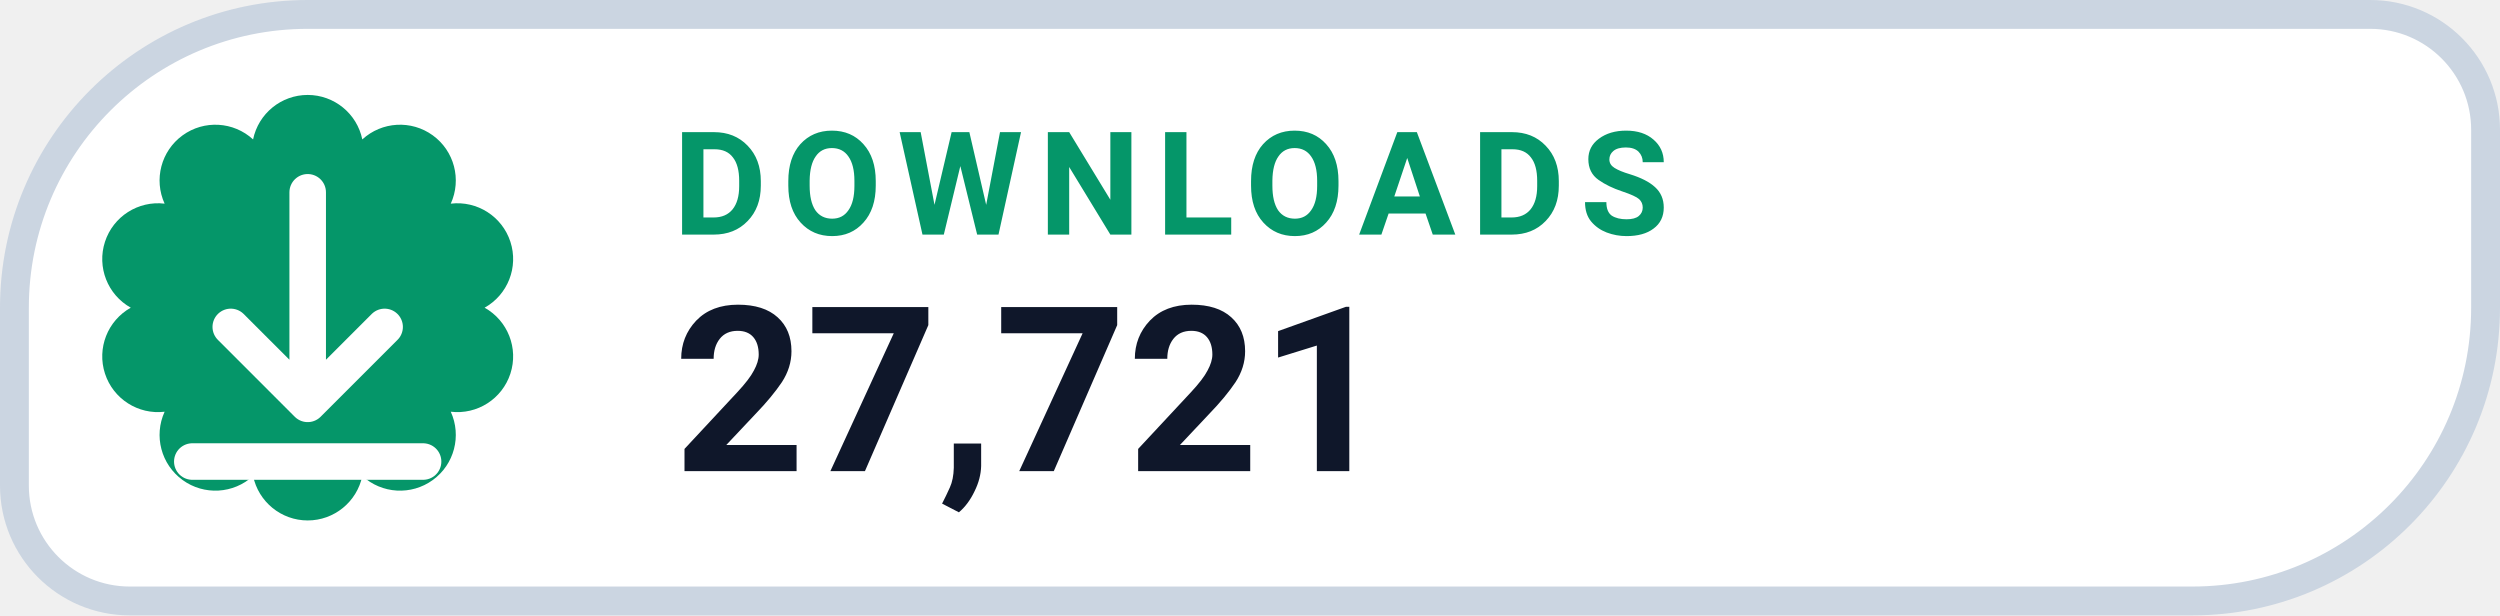
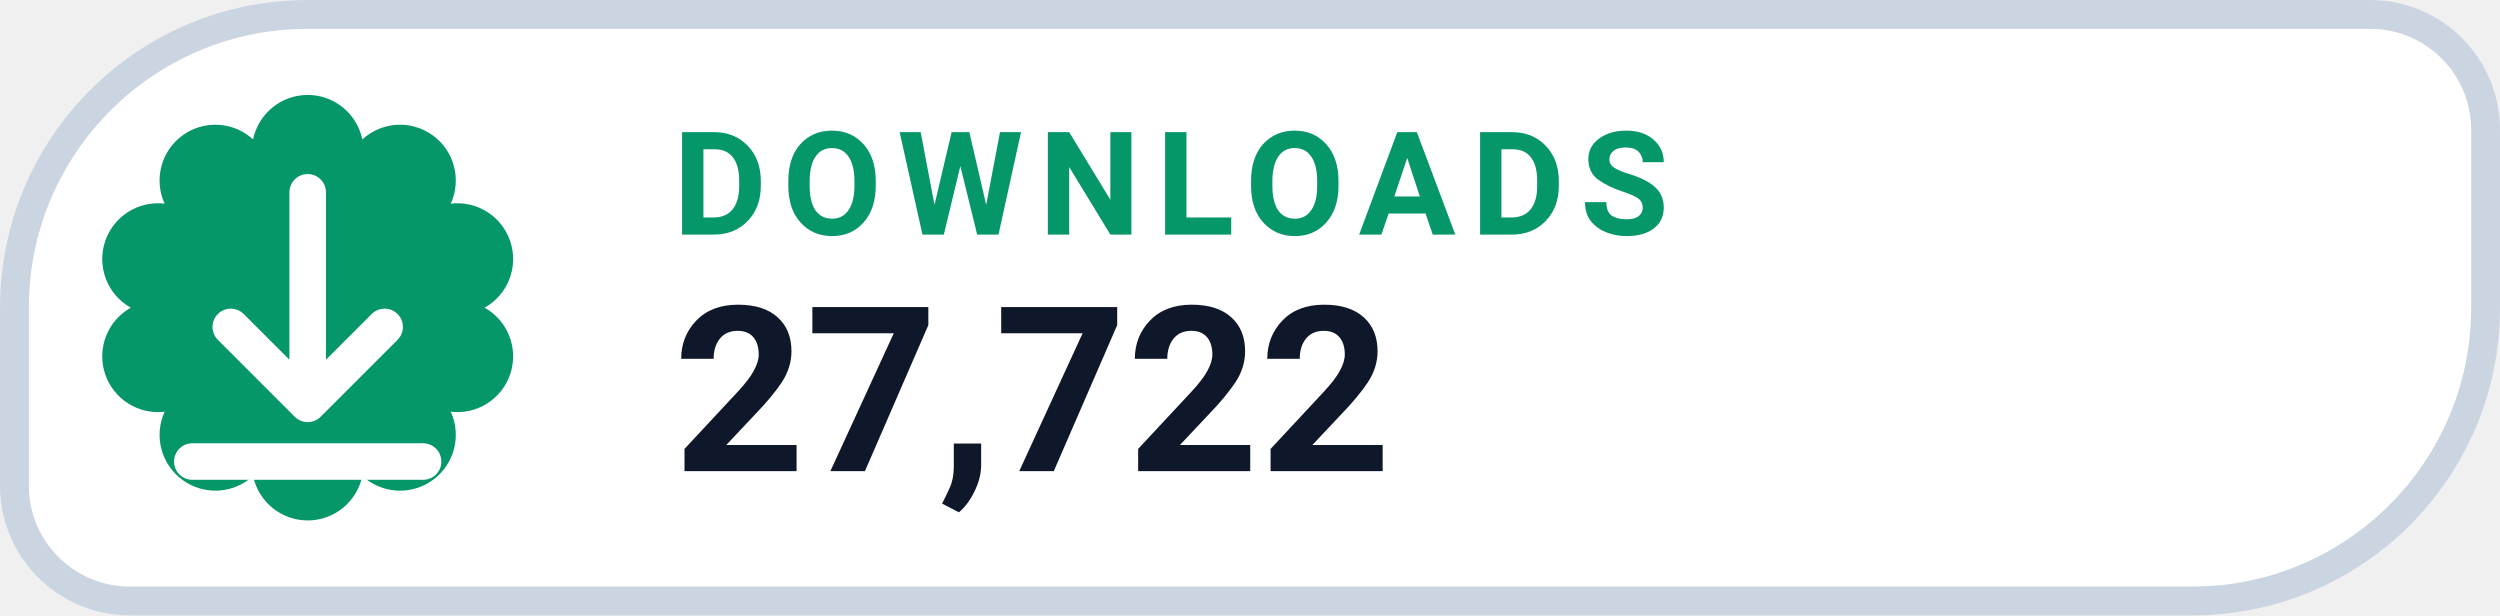
- <svg xmlns="http://www.w3.org/2000/svg" width="130" height="32" viewBox="0 0 130 32" role="img" aria-label="DOWNLOADS 27,721">
+ <svg xmlns="http://www.w3.org/2000/svg" width="130" height="32" viewBox="0 0 130 32" role="img" aria-label="DOWNLOADS 27,722">
  <path d="M 16.00 0.75 H 123.25 A 6.00 6.00 0 0 1 129.25 6.75 V 16.00 A 15.25 15.25 0 0 1 114.00 31.25 H 6.75 A 6.00 6.00 0 0 1 0.75 25.25 V 16.00 A 15.25 15.25 0 0 1 16.00 0.75 Z" fill="#FFFFFF" stroke="#CBD5E1" stroke-width="1.5" />
  <path d="M 13.16 7.25 A 2.90 2.90 0 0 1 18.84 7.25 A 2.90 2.90 0 0 1 23.44 10.59 A 2.90 2.90 0 0 1 25.20 16.00 A 2.90 2.90 0 0 1 23.44 21.41 A 2.90 2.90 0 0 1 18.84 24.75 A 2.90 2.90 0 0 1 13.16 24.75 A 2.90 2.90 0 0 1 8.56 21.41 A 2.90 2.90 0 0 1 6.80 16.00 A 2.90 2.90 0 0 1 8.56 10.59 A 2.90 2.90 0 0 1 13.16 7.25 Z" fill="#059669" />
  <g transform="translate(16 16)" style="color:#FFFFFF;">
    <path d="M0 -6 v11 m0 0 l4 -4 m-4 4 l-4 -4 M-6 8 h12" fill="none" stroke="currentColor" stroke-width="1.9" stroke-linecap="round" stroke-linejoin="round" />
  </g>
  <text x="35" y="12.2" fill="#059669" font-family="-apple-system,BlinkMacSystemFont,'Segoe UI',Roboto,Helvetica,Arial,sans-serif" font-size="7.5" font-weight="700" letter-spacing=".8">DOWNLOADS</text>
-   <text x="35" y="24.5" fill="#0F172A" font-family="-apple-system,BlinkMacSystemFont,'Segoe UI',Roboto,Helvetica,Arial,sans-serif" font-size="12" font-weight="750">27,721</text>
+   <text x="35" y="24.5" fill="#0F172A" font-family="-apple-system,BlinkMacSystemFont,'Segoe UI',Roboto,Helvetica,Arial,sans-serif" font-size="12" font-weight="750">27,722</text>
</svg>
